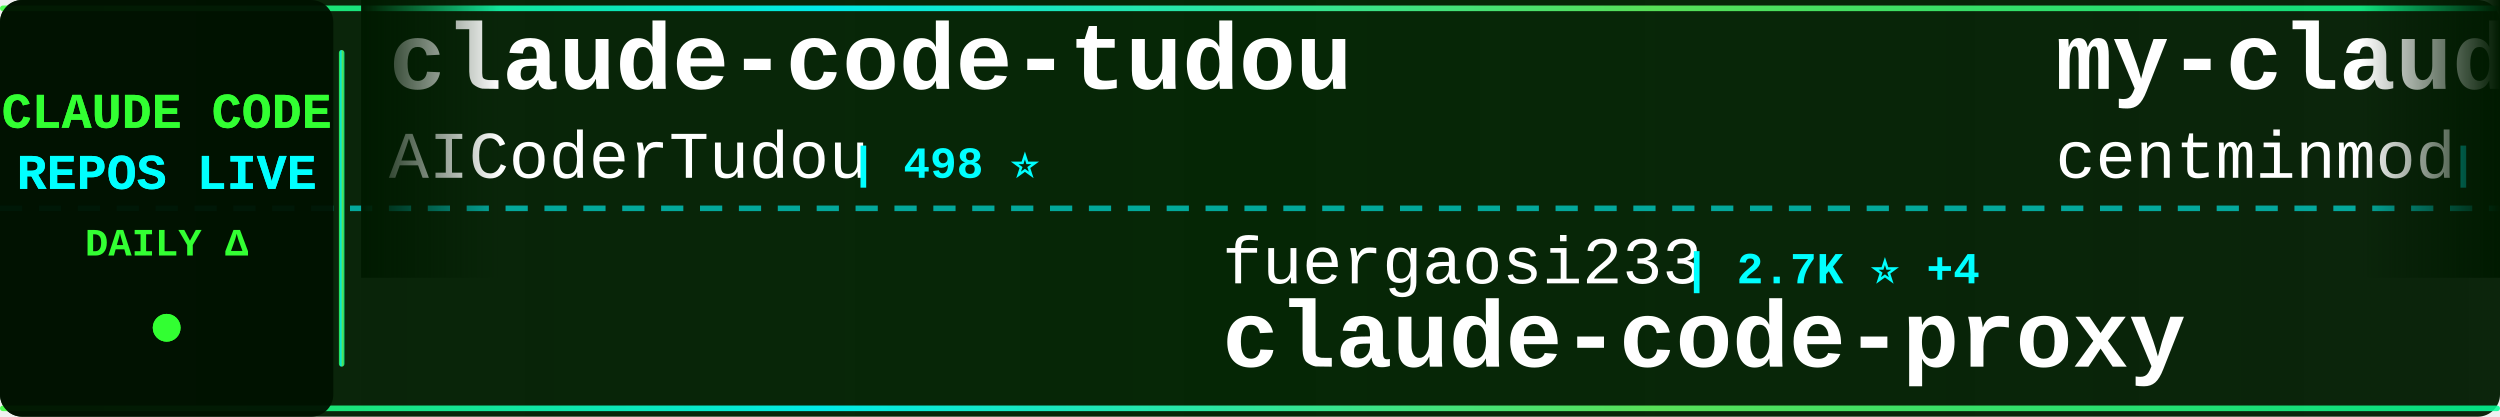
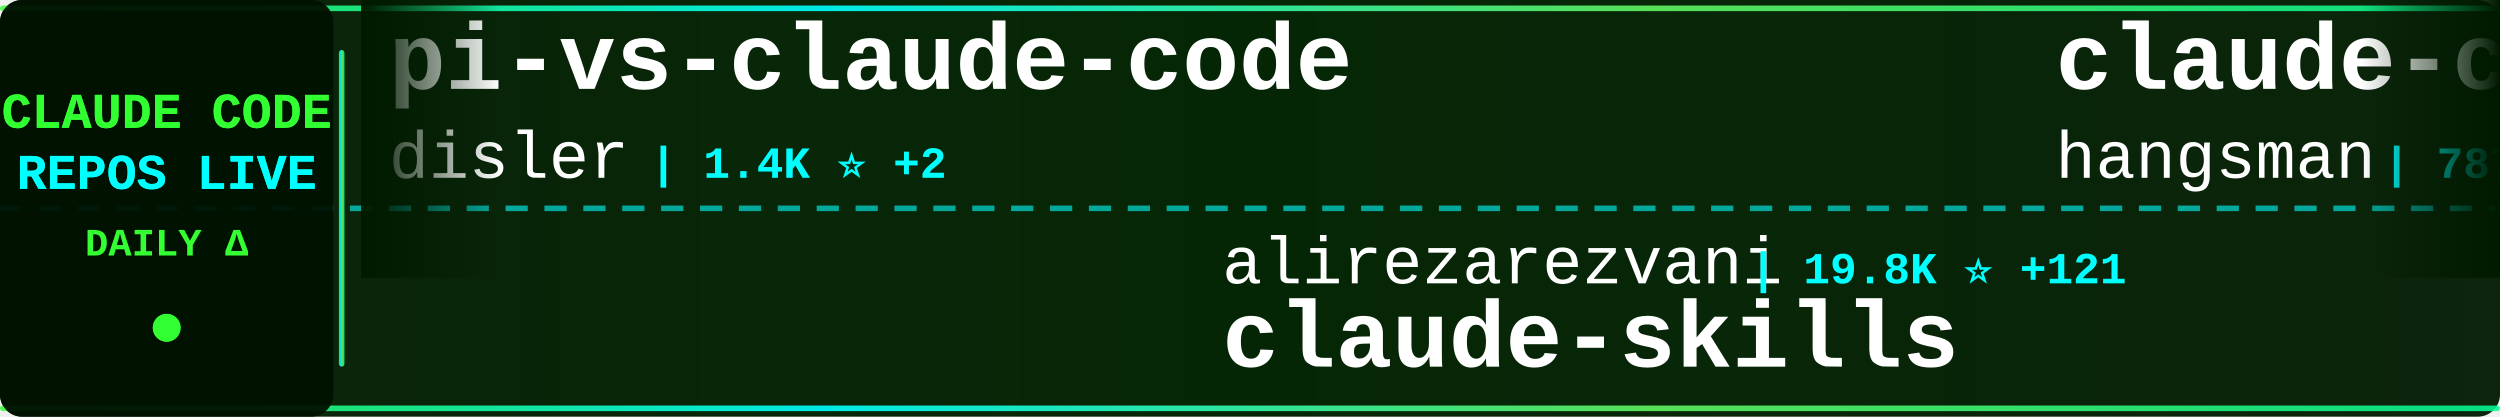
<svg xmlns="http://www.w3.org/2000/svg" width="900" height="150">
  <defs>
    <linearGradient id="tickerBg" x1="0%" y1="0%" x2="100%" y2="0%">
      <stop offset="0%" style="stop-color:#001a00;stop-opacity:0.95" />
      <stop offset="50%" style="stop-color:#002200;stop-opacity:0.98" />
      <stop offset="100%" style="stop-color:#001a00;stop-opacity:0.95" />
    </linearGradient>
    <linearGradient id="borderGrad" x1="0%" y1="0%" x2="100%" y2="0%">
      <stop offset="0%" style="stop-color:#33ff33;stop-opacity:0.85">
        <animate attributeName="stop-opacity" values="0.85;1;0.85" dur="2s" repeatCount="indefinite" />
      </stop>
      <stop offset="33%" style="stop-color:#00ffff;stop-opacity:0.9">
        <animate attributeName="stop-opacity" values="0.9;1;0.9" dur="2.2s" repeatCount="indefinite" />
      </stop>
      <stop offset="66%" style="stop-color:#66ff66;stop-opacity:0.85">
        <animate attributeName="stop-opacity" values="0.85;1;0.85" dur="1.8s" repeatCount="indefinite" />
      </stop>
      <stop offset="100%" style="stop-color:#00ff99;stop-opacity:0.85">
        <animate attributeName="stop-opacity" values="0.85;1;0.85" dur="2s" repeatCount="indefinite" />
      </stop>
    </linearGradient>
    <filter id="textGlow">
      <feGaussianBlur stdDeviation="0.1" result="coloredBlur" />
      <feMerge>
        <feMergeNode in="coloredBlur" />
        <feMergeNode in="SourceGraphic" />
      </feMerge>
    </filter>
    <filter id="metricGlow">
      <feGaussianBlur stdDeviation="0.2" result="coloredBlur" />
      <feMerge>
        <feMergeNode in="coloredBlur" />
        <feMergeNode in="SourceGraphic" />
      </feMerge>
    </filter>
    <linearGradient id="leftFade" x1="0%" y1="0%" x2="100%" y2="0%">
      <stop offset="0%" style="stop-color:#001a00;stop-opacity:1" />
      <stop offset="100%" style="stop-color:#001a00;stop-opacity:0" />
    </linearGradient>
    <linearGradient id="rightFade" x1="0%" y1="0%" x2="100%" y2="0%">
      <stop offset="0%" style="stop-color:#001a00;stop-opacity:0" />
      <stop offset="100%" style="stop-color:#001a00;stop-opacity:1" />
    </linearGradient>
  </defs>
  <rect width="900" height="150" fill="url(#tickerBg)" rx="8" />
  <rect x="0" y="2" width="900" height="2" fill="url(#borderGrad)" rx="1" />
  <rect x="0" y="146" width="900" height="2" fill="url(#borderGrad)" rx="1" />
  <line x1="0" y1="75" x2="900" y2="75" stroke="#00ffff" stroke-width="2" stroke-dasharray="8 6" opacity="0.6" />
  <rect x="0" y="0" width="120" height="150" fill="#001100" opacity="0.95" rx="8" />
  <text x="60" y="46" font-family="'Courier New', monospace" font-size="18" font-weight="bold" fill="#33ff33" text-anchor="middle" filter="url(#textGlow)">
    CLAUDE CODE
  </text>
  <text x="60" y="68" font-family="'Courier New', monospace" font-size="18" font-weight="bold" fill="#00ffff" text-anchor="middle" filter="url(#textGlow)">
    REPOS LIVE
  </text>
  <text x="60" y="92" font-family="'Courier New', monospace" font-size="14" font-weight="bold" fill="#33ff33" text-anchor="middle">
    DAILY Δ
  </text>
  <circle cx="60" cy="118" r="5" fill="#33ff33" filter="url(#metricGlow)">
    <animate attributeName="r" values="4;6;4" dur="1.5s" repeatCount="indefinite" />
    <animate attributeName="opacity" values="0.6;1;0.6" dur="1.5s" repeatCount="indefinite" />
  </circle>
  <rect x="122" y="18" width="2" height="114" fill="url(#borderGrad)" rx="1" />
  <clipPath id="tickerClip">
    <rect x="130" y="0" width="770" height="150" />
  </clipPath>
  <g clip-path="url(#tickerClip)">
    <g id="tickerItems">
      <animateTransform attributeName="transform" attributeType="XML" type="translate" from="0 0" to="-3000 0" dur="54s" repeatCount="indefinite" />
      <g transform="translate(0, 0)">
-         <text x="140" y="32" font-family="'Courier New', monospace" font-size="34" font-weight="bold" fill="#ffffff">claude-code-tudou</text>
-         <text x="140" y="64" font-family="'Courier New', monospace" font-size="24" font-weight="normal" fill="#ffffff" opacity="1.0">AICoderTudou</text>
-         <text x="306" y="64" font-family="'Courier New', monospace" font-size="16" font-weight="bold" fill="#00ffff"> | 498 ⭐</text>
+         <text x="140" y="32" font-family="'Courier New', monospace" font-size="34" font-weight="bold" fill="#ffffff">pi-vs-claude-code</text>
+         <text x="140" y="64" font-family="'Courier New', monospace" font-size="24" font-weight="normal" fill="#ffffff" opacity="1.0">disler</text>
+         <text x="234" y="64" font-family="'Courier New', monospace" font-size="16" font-weight="bold" fill="#00ffff"> | 1.4K ⭐ +2</text>
      </g>
      <g transform="translate(300, 0)">
-         <text x="140" y="102" font-family="'Courier New', monospace" font-size="24" font-weight="normal" fill="#ffffff" opacity="1.0">fuergaosi233</text>
-         <text x="306" y="102" font-family="'Courier New', monospace" font-size="16" font-weight="bold" fill="#00ffff"> | 2.7K ⭐ +4</text>
-         <text x="140" y="132" font-family="'Courier New', monospace" font-size="34" font-weight="bold" fill="#ffffff">claude-code-proxy</text>
+         <text x="140" y="102" font-family="'Courier New', monospace" font-size="24" font-weight="normal" fill="#ffffff" opacity="1.0">alirezarezvani</text>
+         <text x="330" y="102" font-family="'Courier New', monospace" font-size="16" font-weight="bold" fill="#00ffff"> | 19.8K ⭐ +121</text>
+         <text x="140" y="132" font-family="'Courier New', monospace" font-size="34" font-weight="bold" fill="#ffffff">claude-skills</text>
      </g>
      <g transform="translate(600, 0)">
-         <text x="140" y="32" font-family="'Courier New', monospace" font-size="34" font-weight="bold" fill="#ffffff">my-claude-code-setup</text>
-         <text x="140" y="64" font-family="'Courier New', monospace" font-size="24" font-weight="normal" fill="#ffffff" opacity="1.0">centminmod</text>
-         <text x="282" y="64" font-family="'Courier New', monospace" font-size="16" font-weight="bold" fill="#00ffff"> | 2.5K ⭐ +2</text>
+         <text x="140" y="32" font-family="'Courier New', monospace" font-size="34" font-weight="bold" fill="#ffffff">claude-code-source</text>
+         <text x="140" y="64" font-family="'Courier New', monospace" font-size="24" font-weight="normal" fill="#ffffff" opacity="1.0">hangsman</text>
+         <text x="258" y="64" font-family="'Courier New', monospace" font-size="16" font-weight="bold" fill="#00ffff"> | 787 ⭐</text>
      </g>
      <g transform="translate(900, 0)">
-         <text x="140" y="102" font-family="'Courier New', monospace" font-size="24" font-weight="normal" fill="#ffffff" opacity="1.0">liuup</text>
-         <text x="222" y="102" font-family="'Courier New', monospace" font-size="16" font-weight="bold" fill="#00ffff"> | 3.4K ⭐ +18</text>
-         <text x="140" y="132" font-family="'Courier New', monospace" font-size="34" font-weight="bold" fill="#ffffff">claude-code-analysis</text>
+         <text x="140" y="102" font-family="'Courier New', monospace" font-size="24" font-weight="normal" fill="#ffffff" opacity="1.0">huangjia2019</text>
+         <text x="306" y="102" font-family="'Courier New', monospace" font-size="16" font-weight="bold" fill="#00ffff"> | 927 ⭐ +8</text>
+         <text x="140" y="132" font-family="'Courier New', monospace" font-size="34" font-weight="bold" fill="#ffffff">claude-code-engineering</text>
      </g>
      <g transform="translate(1200, 0)">
-         <text x="140" y="32" font-family="'Courier New', monospace" font-size="34" font-weight="bold" fill="#ffffff">claude-code-spec-workflo...</text>
-         <text x="140" y="64" font-family="'Courier New', monospace" font-size="24" font-weight="normal" fill="#ffffff" opacity="1.0">Pimzino</text>
-         <text x="246" y="64" font-family="'Courier New', monospace" font-size="16" font-weight="bold" fill="#00ffff"> | 3.8K ⭐ +1</text>
+         <text x="140" y="32" font-family="'Courier New', monospace" font-size="34" font-weight="bold" fill="#ffffff">claude-code-from-source</text>
+         <text x="140" y="64" font-family="'Courier New', monospace" font-size="24" font-weight="normal" fill="#ffffff" opacity="1.0">alejandrobalderas</text>
+         <text x="366" y="64" font-family="'Courier New', monospace" font-size="16" font-weight="bold" fill="#00ffff"> | 2.4K ⭐ +11</text>
      </g>
      <g transform="translate(1500, 0)">
-         <text x="140" y="102" font-family="'Courier New', monospace" font-size="24" font-weight="normal" fill="#ffffff" opacity="1.0">AprilNEA</text>
-         <text x="258" y="102" font-family="'Courier New', monospace" font-size="16" font-weight="bold" fill="#00ffff"> | 387 ⭐</text>
+         <text x="140" y="102" font-family="'Courier New', monospace" font-size="24" font-weight="normal" fill="#ffffff" opacity="1.0">krusemediallc</text>
+         <text x="318" y="102" font-family="'Courier New', monospace" font-size="16" font-weight="bold" fill="#00ffff"> | 948 ⭐ +4</text>
+         <text x="140" y="132" font-family="'Courier New', monospace" font-size="34" font-weight="bold" fill="#ffffff">arcads-claude-code</text>
+       </g>
+       <g transform="translate(1800, 0)">
+         <text x="140" y="32" font-family="'Courier New', monospace" font-size="34" font-weight="bold" fill="#ffffff">claude-code-guide</text>
+         <text x="140" y="64" font-family="'Courier New', monospace" font-size="24" font-weight="normal" fill="#ffffff" opacity="1.0">zebbern</text>
+         <text x="246" y="64" font-family="'Courier New', monospace" font-size="16" font-weight="bold" fill="#00ffff"> | 4.4K ⭐ +2</text>
+       </g>
+       <g transform="translate(2100, 0)">
+         <text x="140" y="102" font-family="'Courier New', monospace" font-size="24" font-weight="normal" fill="#ffffff" opacity="1.0">JrCx7scC</text>
+         <text x="258" y="102" font-family="'Courier New', monospace" font-size="16" font-weight="bold" fill="#00ffff"> | 371 ⭐</text>
        <text x="140" y="132" font-family="'Courier New', monospace" font-size="34" font-weight="bold" fill="#ffffff">claude-code-source</text>
      </g>
-       <g transform="translate(1800, 0)">
-         <text x="140" y="32" font-family="'Courier New', monospace" font-size="34" font-weight="bold" fill="#ffffff">ClaudeCodeAgents</text>
-         <text x="140" y="64" font-family="'Courier New', monospace" font-size="24" font-weight="normal" fill="#ffffff" opacity="1.0">darcyegb</text>
-         <text x="258" y="64" font-family="'Courier New', monospace" font-size="16" font-weight="bold" fill="#00ffff"> | 742 ⭐</text>
-       </g>
-       <g transform="translate(2100, 0)">
-         <text x="140" y="102" font-family="'Courier New', monospace" font-size="24" font-weight="normal" fill="#ffffff" opacity="1.0">carlvellotti</text>
-         <text x="306" y="102" font-family="'Courier New', monospace" font-size="16" font-weight="bold" fill="#00ffff"> | 2.1K ⭐ +9</text>
-         <text x="140" y="132" font-family="'Courier New', monospace" font-size="34" font-weight="bold" fill="#ffffff">claude-code-pm-course</text>
-       </g>
      <g transform="translate(2400, 0)">
-         <text x="140" y="32" font-family="'Courier New', monospace" font-size="34" font-weight="bold" fill="#ffffff">claude-code-ultimate-gui...</text>
-         <text x="140" y="64" font-family="'Courier New', monospace" font-size="24" font-weight="normal" fill="#ffffff" opacity="1.0">FlorianBruniaux</text>
-         <text x="342" y="64" font-family="'Courier New', monospace" font-size="16" font-weight="bold" fill="#00ffff"> | 5.3K ⭐ +19</text>
+         <text x="140" y="32" font-family="'Courier New', monospace" font-size="34" font-weight="bold" fill="#ffffff">claude-code-base-action</text>
+         <text x="140" y="64" font-family="'Courier New', monospace" font-size="24" font-weight="normal" fill="#ffffff" opacity="1.0">anthropics</text>
+         <text x="282" y="64" font-family="'Courier New', monospace" font-size="16" font-weight="bold" fill="#00ffff"> | 892 ⭐ +2</text>
      </g>
      <g transform="translate(2700, 0)">
-         <text x="140" y="102" font-family="'Courier New', monospace" font-size="24" font-weight="normal" fill="#ffffff" opacity="1.0">lorryjovens-hub</text>
-         <text x="342" y="102" font-family="'Courier New', monospace" font-size="16" font-weight="bold" fill="#00ffff"> | 1.7K ⭐</text>
-         <text x="140" y="132" font-family="'Courier New', monospace" font-size="34" font-weight="bold" fill="#ffffff">claude-code-rust</text>
+         <text x="140" y="102" font-family="'Courier New', monospace" font-size="24" font-weight="normal" fill="#ffffff" opacity="1.0">anthropics</text>
+         <text x="282" y="102" font-family="'Courier New', monospace" font-size="16" font-weight="bold" fill="#00ffff"> | 8.2K ⭐ +13</text>
+         <text x="140" y="132" font-family="'Courier New', monospace" font-size="34" font-weight="bold" fill="#ffffff">claude-code-action</text>
      </g>
      <g transform="translate(3000, 0)">
-         <text x="140" y="32" font-family="'Courier New', monospace" font-size="34" font-weight="bold" fill="#ffffff">claude-code-tudou</text>
-         <text x="140" y="64" font-family="'Courier New', monospace" font-size="24" font-weight="normal" fill="#ffffff" opacity="1.0">AICoderTudou</text>
-         <text x="306" y="64" font-family="'Courier New', monospace" font-size="16" font-weight="bold" fill="#00ffff"> | 498 ⭐</text>
+         <text x="140" y="32" font-family="'Courier New', monospace" font-size="34" font-weight="bold" fill="#ffffff">pi-vs-claude-code</text>
+         <text x="140" y="64" font-family="'Courier New', monospace" font-size="24" font-weight="normal" fill="#ffffff" opacity="1.0">disler</text>
+         <text x="234" y="64" font-family="'Courier New', monospace" font-size="16" font-weight="bold" fill="#00ffff"> | 1.4K ⭐ +2</text>
      </g>
      <g transform="translate(3300, 0)">
-         <text x="140" y="102" font-family="'Courier New', monospace" font-size="24" font-weight="normal" fill="#ffffff" opacity="1.0">fuergaosi233</text>
-         <text x="306" y="102" font-family="'Courier New', monospace" font-size="16" font-weight="bold" fill="#00ffff"> | 2.7K ⭐ +4</text>
-         <text x="140" y="132" font-family="'Courier New', monospace" font-size="34" font-weight="bold" fill="#ffffff">claude-code-proxy</text>
+         <text x="140" y="102" font-family="'Courier New', monospace" font-size="24" font-weight="normal" fill="#ffffff" opacity="1.0">alirezarezvani</text>
+         <text x="330" y="102" font-family="'Courier New', monospace" font-size="16" font-weight="bold" fill="#00ffff"> | 19.8K ⭐ +121</text>
+         <text x="140" y="132" font-family="'Courier New', monospace" font-size="34" font-weight="bold" fill="#ffffff">claude-skills</text>
      </g>
      <g transform="translate(3600, 0)">
-         <text x="140" y="32" font-family="'Courier New', monospace" font-size="34" font-weight="bold" fill="#ffffff">my-claude-code-setup</text>
-         <text x="140" y="64" font-family="'Courier New', monospace" font-size="24" font-weight="normal" fill="#ffffff" opacity="1.0">centminmod</text>
-         <text x="282" y="64" font-family="'Courier New', monospace" font-size="16" font-weight="bold" fill="#00ffff"> | 2.5K ⭐ +2</text>
+         <text x="140" y="32" font-family="'Courier New', monospace" font-size="34" font-weight="bold" fill="#ffffff">claude-code-source</text>
+         <text x="140" y="64" font-family="'Courier New', monospace" font-size="24" font-weight="normal" fill="#ffffff" opacity="1.0">hangsman</text>
+         <text x="258" y="64" font-family="'Courier New', monospace" font-size="16" font-weight="bold" fill="#00ffff"> | 787 ⭐</text>
      </g>
      <g transform="translate(3900, 0)">
-         <text x="140" y="102" font-family="'Courier New', monospace" font-size="24" font-weight="normal" fill="#ffffff" opacity="1.0">liuup</text>
-         <text x="222" y="102" font-family="'Courier New', monospace" font-size="16" font-weight="bold" fill="#00ffff"> | 3.4K ⭐ +18</text>
-         <text x="140" y="132" font-family="'Courier New', monospace" font-size="34" font-weight="bold" fill="#ffffff">claude-code-analysis</text>
+         <text x="140" y="102" font-family="'Courier New', monospace" font-size="24" font-weight="normal" fill="#ffffff" opacity="1.0">huangjia2019</text>
+         <text x="306" y="102" font-family="'Courier New', monospace" font-size="16" font-weight="bold" fill="#00ffff"> | 927 ⭐ +8</text>
+         <text x="140" y="132" font-family="'Courier New', monospace" font-size="34" font-weight="bold" fill="#ffffff">claude-code-engineering</text>
      </g>
    </g>
  </g>
  <rect x="130" y="0" width="50" height="100" fill="url(#leftFade)" />
  <rect x="850" y="0" width="50" height="100" fill="url(#rightFade)" />
</svg>
